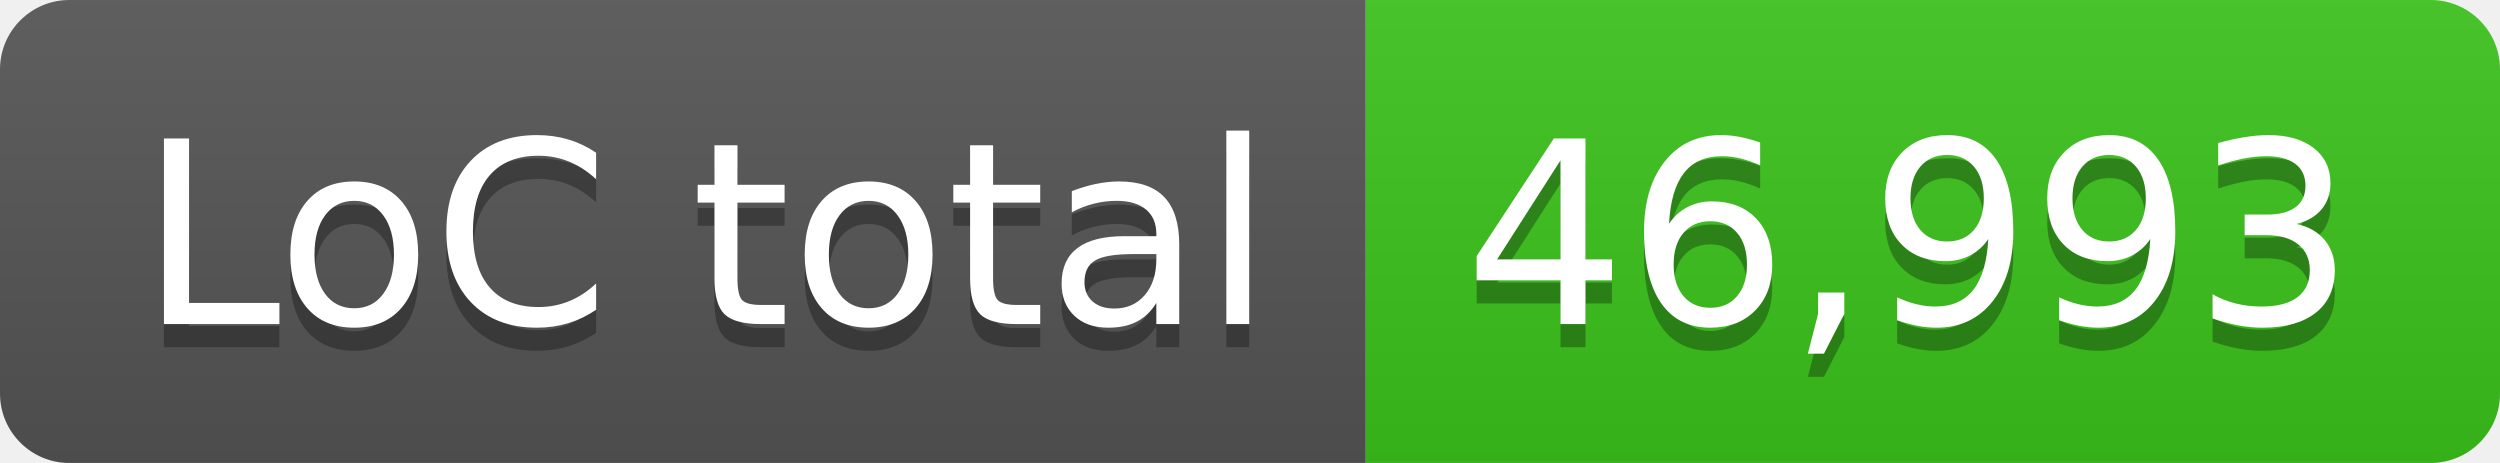
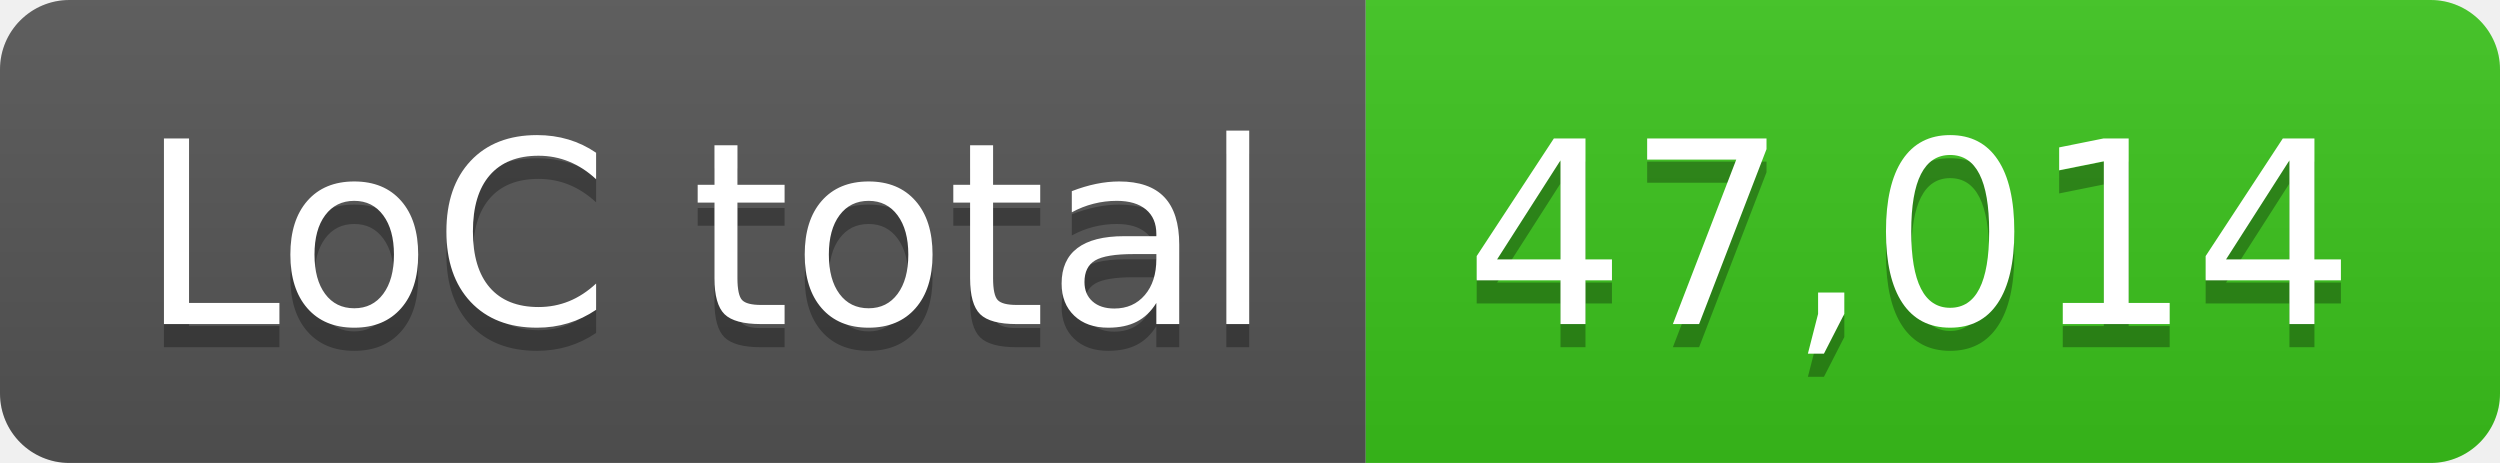
- <svg xmlns="http://www.w3.org/2000/svg" width="108" height="20" role="img" aria-label="LoC total: 46,993">
+ <svg xmlns="http://www.w3.org/2000/svg" width="108" height="20" role="img" aria-label="LoC total: 47,014">
  <linearGradient id="s" x2="0" y2="100%">
    <stop offset="0" stop-color="#bbb" stop-opacity=".1" />
    <stop offset="1" stop-opacity=".1" />
  </linearGradient>
  <clipPath id="r">
    <rect width="108" height="20" rx="3" fill="#fff" />
  </clipPath>
  <g clip-path="url(#r)">
    <rect width="59" height="20" fill="#555" />
    <rect x="59" width="49" height="20" fill="#3bc41c" />
    <rect width="108" height="20" fill="url(#s)" />
  </g>
  <g fill="#fff" text-anchor="middle" font-family="Verdana,Geneva,DejaVu Sans,sans-serif" text-rendering="geometricPrecision" font-size="110">
    <text aria-hidden="true" x="305" y="150" fill="#010101" fill-opacity=".3" transform="scale(.1)" textLength="490">LoC total</text>
    <text x="305" y="140" transform="scale(.1)" fill="#fff" textLength="490">LoC total</text>
-     <text aria-hidden="true" x="825" y="150" fill="#010101" fill-opacity=".3" transform="scale(.1)" textLength="390">46,993</text>
-     <text x="825" y="140" transform="scale(.1)" fill="#fff" textLength="390">46,993</text>
+     <text aria-hidden="true" x="825" y="150" fill="#010101" fill-opacity=".3" transform="scale(.1)" textLength="390">47,014</text>
+     <text x="825" y="140" transform="scale(.1)" fill="#fff" textLength="390">47,014</text>
  </g>
</svg>
